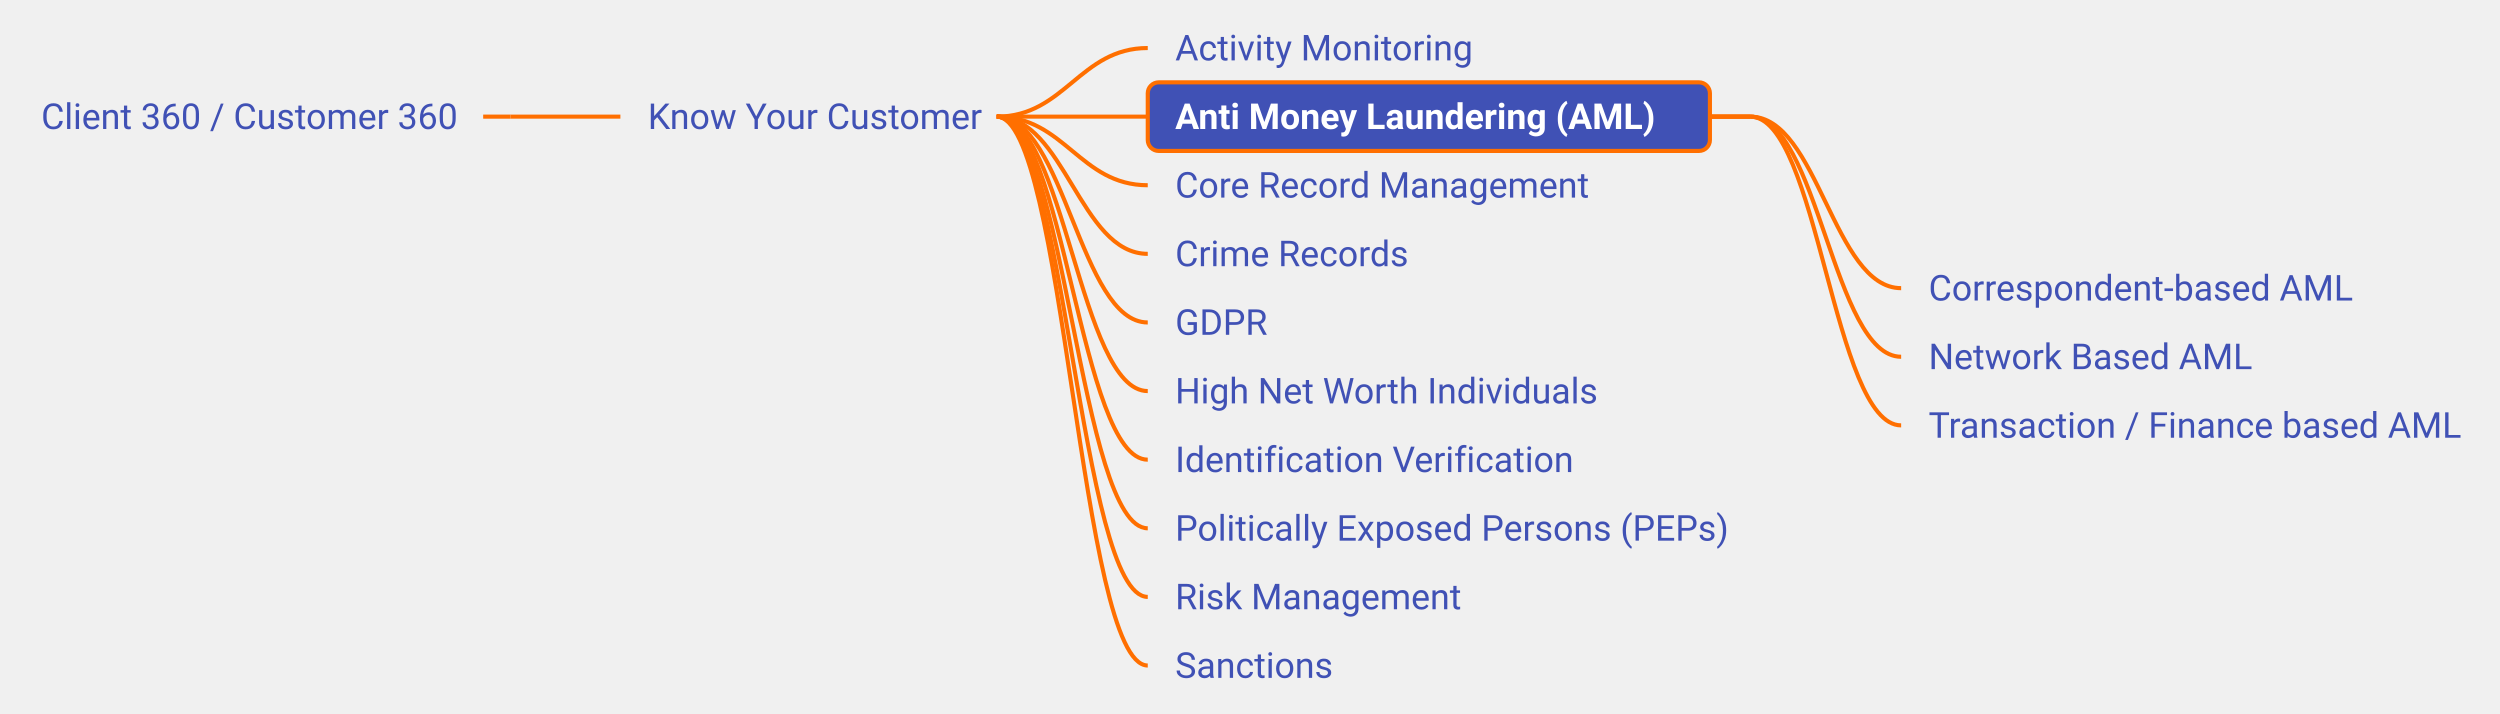
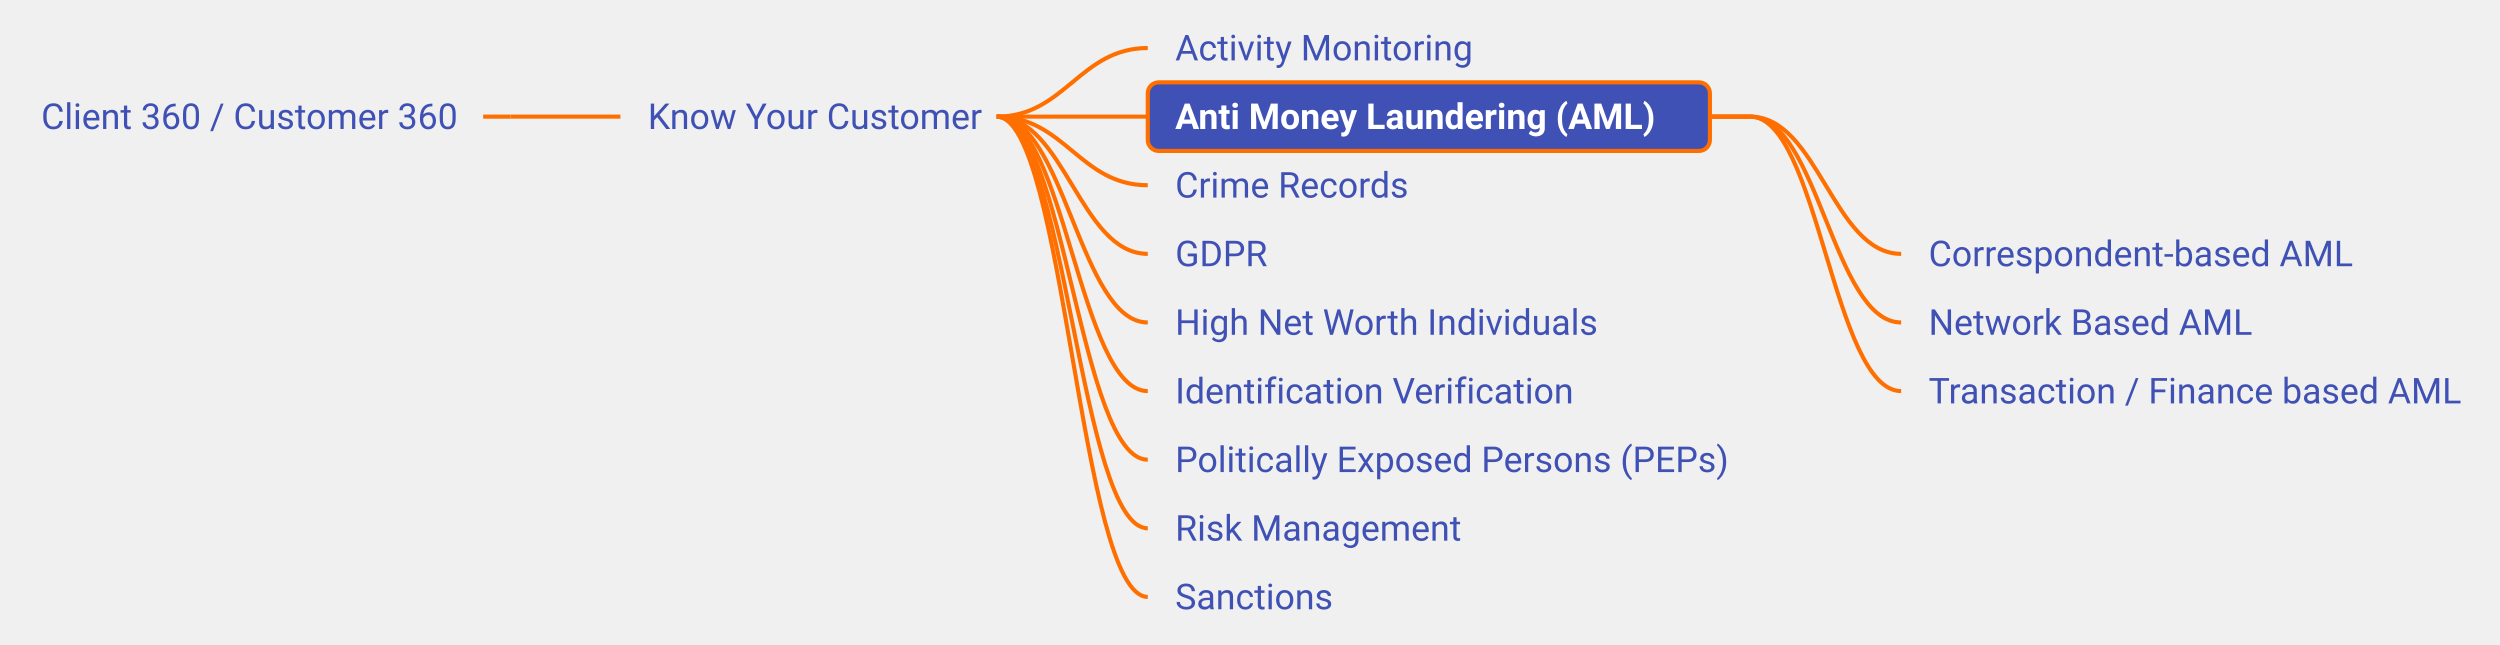
- <svg xmlns="http://www.w3.org/2000/svg" xmlns:xlink="http://www.w3.org/1999/xlink" viewBox="-18.22 270.00 910.95 260.00" width="910.95px" height="260.00px" class="use-case-tree-svg">
+ <svg xmlns="http://www.w3.org/2000/svg" xmlns:xlink="http://www.w3.org/1999/xlink" viewBox="-18.22 282.50 910.95 235.00" width="910.95px" height="235.00px" class="use-case-tree-svg">
  <rect width="100%" height="100%" fill="transparent" />
-   <line x1="157.84" y1="312.50" x2="167.84" y2="312.50" stroke="#FF6F00" stroke-width="1.5" />
-   <path d="M 167.84 312.50 C 185.84 312.50, 189.84 312.50, 207.84 312.50" stroke="#FF6F00" stroke-width="1.5" fill="none" />
-   <path d="M 345.00 312.50 C 369.75 312.50, 375.25 287.50, 400.00 287.50" stroke="#FF6F00" stroke-width="1.5" fill="none" />
-   <path d="M 345.00 312.50 C 369.75 312.50, 375.25 312.50, 400.00 312.50" stroke="#FF6F00" stroke-width="1.5" fill="none" />
-   <path d="M 345.00 312.50 C 369.75 312.50, 375.25 337.50, 400.00 337.50" stroke="#FF6F00" stroke-width="1.5" fill="none" />
-   <path d="M 345.00 312.50 C 369.75 312.50, 375.25 362.50, 400.00 362.50" stroke="#FF6F00" stroke-width="1.5" fill="none" />
-   <path d="M 345.00 312.50 C 369.75 312.50, 375.25 387.50, 400.00 387.50" stroke="#FF6F00" stroke-width="1.5" fill="none" />
-   <path d="M 345.00 312.50 C 369.75 312.50, 375.25 412.50, 400.00 412.50" stroke="#FF6F00" stroke-width="1.5" fill="none" />
-   <path d="M 345.00 312.50 C 369.75 312.50, 375.25 437.50, 400.00 437.50" stroke="#FF6F00" stroke-width="1.5" fill="none" />
-   <path d="M 345.00 312.50 C 369.75 312.50, 375.25 462.50, 400.00 462.50" stroke="#FF6F00" stroke-width="1.5" fill="none" />
-   <path d="M 345.00 312.50 C 369.75 312.50, 375.25 487.50, 400.00 487.50" stroke="#FF6F00" stroke-width="1.5" fill="none" />
-   <path d="M 345.00 312.50 C 369.75 312.50, 375.25 512.50, 400.00 512.50" stroke="#FF6F00" stroke-width="1.5" fill="none" />
-   <line x1="604.84" y1="312.50" x2="619.52" y2="312.50" stroke="#FF6F00" stroke-width="1.5" />
-   <path d="M 619.52 312.50 C 644.27 312.50, 649.77 375.00, 674.52 375.00" stroke="#FF6F00" stroke-width="1.5" fill="none" />
-   <line x1="604.84" y1="312.50" x2="619.52" y2="312.50" stroke="#FF6F00" stroke-width="1.5" />
-   <path d="M 619.52 312.50 C 644.27 312.50, 649.77 400.00, 674.52 400.00" stroke="#FF6F00" stroke-width="1.5" fill="none" />
-   <line x1="604.84" y1="312.50" x2="619.52" y2="312.50" stroke="#FF6F00" stroke-width="1.5" />
-   <path d="M 619.52 312.50 C 644.27 312.50, 649.77 425.00, 674.52 425.00" stroke="#FF6F00" stroke-width="1.5" fill="none" />
+   <line x1="157.84" y1="325.00" x2="167.84" y2="325.00" stroke="#FF6F00" stroke-width="1.5" />
+   <path d="M 167.84 325.00 C 185.84 325.00, 189.84 325.00, 207.84 325.00" stroke="#FF6F00" stroke-width="1.5" fill="none" />
+   <path d="M 345.00 325.00 C 369.75 325.00, 375.25 300.00, 400.00 300.00" stroke="#FF6F00" stroke-width="1.5" fill="none" />
+   <path d="M 345.00 325.00 C 369.75 325.00, 375.25 325.00, 400.00 325.00" stroke="#FF6F00" stroke-width="1.5" fill="none" />
+   <path d="M 345.00 325.00 C 369.75 325.00, 375.25 350.00, 400.00 350.00" stroke="#FF6F00" stroke-width="1.5" fill="none" />
+   <path d="M 345.00 325.00 C 369.75 325.00, 375.25 375.00, 400.00 375.00" stroke="#FF6F00" stroke-width="1.5" fill="none" />
+   <path d="M 345.00 325.00 C 369.75 325.00, 375.25 400.00, 400.00 400.00" stroke="#FF6F00" stroke-width="1.5" fill="none" />
+   <path d="M 345.00 325.00 C 369.75 325.00, 375.25 425.00, 400.00 425.00" stroke="#FF6F00" stroke-width="1.5" fill="none" />
+   <path d="M 345.00 325.00 C 369.75 325.00, 375.25 450.00, 400.00 450.00" stroke="#FF6F00" stroke-width="1.5" fill="none" />
+   <path d="M 345.00 325.00 C 369.75 325.00, 375.25 475.00, 400.00 475.00" stroke="#FF6F00" stroke-width="1.5" fill="none" />
+   <path d="M 345.00 325.00 C 369.75 325.00, 375.25 500.00, 400.00 500.00" stroke="#FF6F00" stroke-width="1.5" fill="none" />
+   <line x1="604.84" y1="325.00" x2="619.52" y2="325.00" stroke="#FF6F00" stroke-width="1.5" />
+   <path d="M 619.52 325.00 C 644.27 325.00, 649.77 375.00, 674.52 375.00" stroke="#FF6F00" stroke-width="1.5" fill="none" />
+   <line x1="604.84" y1="325.00" x2="619.52" y2="325.00" stroke="#FF6F00" stroke-width="1.5" />
+   <path d="M 619.52 325.00 C 644.27 325.00, 649.77 400.00, 674.52 400.00" stroke="#FF6F00" stroke-width="1.5" fill="none" />
+   <line x1="604.84" y1="325.00" x2="619.52" y2="325.00" stroke="#FF6F00" stroke-width="1.5" />
+   <path d="M 619.52 325.00 C 644.27 325.00, 649.77 425.00, 674.52 425.00" stroke="#FF6F00" stroke-width="1.5" fill="none" />
  <a xlink:href="/use-case/client-360/" target="_top">
-     <rect x="-13.22" y="300.00" width="171.06" height="25" rx="4" ry="4" fill="none" stroke="none" pointer-events="all" />
-     <text x="-3.22" y="317.00" text-anchor="start" font-family="Roboto, sans-serif" font-size="13" fill="#4051B5" font-weight="normal">Client 360 / Customer 360</text>
+     <rect x="-13.22" y="312.50" width="171.06" height="25" rx="4" ry="4" fill="none" stroke="none" pointer-events="all" />
+     <text x="-3.22" y="329.50" text-anchor="start" font-family="Roboto, sans-serif" font-size="13" fill="#4051B5" font-weight="normal">Client 360 / Customer 360</text>
  </a>
  <a xlink:href="/use-case/client-360/know-your-customer/" target="_top">
-     <rect x="207.84" y="300.00" width="142.16" height="25" rx="4" ry="4" fill="none" stroke="none" pointer-events="all" />
-     <text x="217.84" y="317.00" text-anchor="start" font-family="Roboto, sans-serif" font-size="13" fill="#4051B5" font-weight="normal">Know Your Customer</text>
+     <rect x="207.84" y="312.50" width="142.16" height="25" rx="4" ry="4" fill="none" stroke="none" pointer-events="all" />
+     <text x="217.84" y="329.50" text-anchor="start" font-family="Roboto, sans-serif" font-size="13" fill="#4051B5" font-weight="normal">Know Your Customer</text>
  </a>
  <a xlink:href="/use-case/client-360/know-your-customer/activity-monitoring/" target="_top">
-     <rect x="400.00" y="275.00" width="125.50" height="25" rx="4" ry="4" fill="none" stroke="none" pointer-events="all" />
-     <text x="410.00" y="292.00" text-anchor="start" font-family="Roboto, sans-serif" font-size="13" fill="#4051B5" font-weight="normal">Activity Monitoring</text>
+     <rect x="400.00" y="287.50" width="125.50" height="25" rx="4" ry="4" fill="none" stroke="none" pointer-events="all" />
+     <text x="410.00" y="304.50" text-anchor="start" font-family="Roboto, sans-serif" font-size="13" fill="#4051B5" font-weight="normal">Activity Monitoring</text>
  </a>
  <a xlink:href="/use-case/client-360/know-your-customer/anti-money-laundering/" target="_top">
-     <rect x="400.00" y="300.00" width="204.84" height="25" rx="4" ry="4" fill="#4051B5" stroke="#FF6F00" stroke-width="1.5" />
-     <text x="410.00" y="317.00" text-anchor="start" font-family="Roboto, sans-serif" font-size="13" fill="#FFFFFF" font-weight="bold">Anti Money Laundering (AML)</text>
+     <rect x="400.00" y="312.50" width="204.84" height="25" rx="4" ry="4" fill="#4051B5" stroke="#FF6F00" stroke-width="1.5" />
+     <text x="410.00" y="329.50" text-anchor="start" font-family="Roboto, sans-serif" font-size="13" fill="#FFFFFF" font-weight="bold">Anti Money Laundering (AML)</text>
  </a>
  <a xlink:href="/use-case/client-360/know-your-customer/anti-money-laundering/correspondent-based-aml/" target="_top">
    <rect x="674.52" y="362.50" width="175.42" height="25" rx="4" ry="4" fill="none" stroke="none" pointer-events="all" />
    <text x="684.52" y="379.50" text-anchor="start" font-family="Roboto, sans-serif" font-size="13" fill="#4051B5" font-weight="normal">Correspondent-based AML</text>
  </a>
  <a xlink:href="/use-case/client-360/know-your-customer/anti-money-laundering/network-based-aml/" target="_top">
    <rect x="674.52" y="387.50" width="137.80" height="25" rx="4" ry="4" fill="none" stroke="none" pointer-events="all" />
    <text x="684.52" y="404.50" text-anchor="start" font-family="Roboto, sans-serif" font-size="13" fill="#4051B5" font-weight="normal">Network Based AML</text>
  </a>
  <a xlink:href="/use-case/client-360/know-your-customer/anti-money-laundering/transaction-based-aml/" target="_top">
    <rect x="674.52" y="412.50" width="213.22" height="25" rx="4" ry="4" fill="none" stroke="none" pointer-events="all" />
    <text x="684.52" y="429.50" text-anchor="start" font-family="Roboto, sans-serif" font-size="13" fill="#4051B5" font-weight="normal">Transaction / Finance based AML</text>
  </a>
-   <a xlink:href="/use-case/client-360/know-your-customer/core-record-management/" target="_top">
-     <rect x="400.00" y="325.00" width="173.23" height="25" rx="4" ry="4" fill="none" stroke="none" pointer-events="all" />
-     <text x="410.00" y="342.00" text-anchor="start" font-family="Roboto, sans-serif" font-size="13" fill="#4051B5" font-weight="normal">Core Record Management</text>
-   </a>
  <a xlink:href="/use-case/client-360/know-your-customer/crime-records/" target="_top">
-     <rect x="400.00" y="350.00" width="106.70" height="25" rx="4" ry="4" fill="none" stroke="none" pointer-events="all" />
-     <text x="410.00" y="367.00" text-anchor="start" font-family="Roboto, sans-serif" font-size="13" fill="#4051B5" font-weight="normal">Crime Records</text>
+     <rect x="400.00" y="337.50" width="106.70" height="25" rx="4" ry="4" fill="none" stroke="none" pointer-events="all" />
+     <text x="410.00" y="354.50" text-anchor="start" font-family="Roboto, sans-serif" font-size="13" fill="#4051B5" font-weight="normal">Crime Records</text>
  </a>
  <a xlink:href="/use-case/client-360/know-your-customer/gdpr/" target="_top">
-     <rect x="400.00" y="375.00" width="57.56" height="25" rx="4" ry="4" fill="none" stroke="none" pointer-events="all" />
-     <text x="410.00" y="392.00" text-anchor="start" font-family="Roboto, sans-serif" font-size="13" fill="#4051B5" font-weight="normal">GDPR</text>
+     <rect x="400.00" y="362.50" width="57.56" height="25" rx="4" ry="4" fill="none" stroke="none" pointer-events="all" />
+     <text x="410.00" y="379.50" text-anchor="start" font-family="Roboto, sans-serif" font-size="13" fill="#4051B5" font-weight="normal">GDPR</text>
  </a>
  <a xlink:href="/use-case/client-360/know-your-customer/high-net-worth-individuals/" target="_top">
-     <rect x="400.00" y="400.00" width="173.70" height="25" rx="4" ry="4" fill="none" stroke="none" pointer-events="all" />
-     <text x="410.00" y="417.00" text-anchor="start" font-family="Roboto, sans-serif" font-size="13" fill="#4051B5" font-weight="normal">High Net Worth Individuals</text>
+     <rect x="400.00" y="387.50" width="173.70" height="25" rx="4" ry="4" fill="none" stroke="none" pointer-events="all" />
+     <text x="410.00" y="404.50" text-anchor="start" font-family="Roboto, sans-serif" font-size="13" fill="#4051B5" font-weight="normal">High Net Worth Individuals</text>
  </a>
  <a xlink:href="/use-case/client-360/know-your-customer/identification-verification/" target="_top">
-     <rect x="400.00" y="425.00" width="160.23" height="25" rx="4" ry="4" fill="none" stroke="none" pointer-events="all" />
-     <text x="410.00" y="442.00" text-anchor="start" font-family="Roboto, sans-serif" font-size="13" fill="#4051B5" font-weight="normal">Identification Verification</text>
+     <rect x="400.00" y="412.50" width="160.23" height="25" rx="4" ry="4" fill="none" stroke="none" pointer-events="all" />
+     <text x="410.00" y="429.50" text-anchor="start" font-family="Roboto, sans-serif" font-size="13" fill="#4051B5" font-weight="normal">Identification Verification</text>
  </a>
  <a xlink:href="/use-case/client-360/know-your-customer/peps/" target="_top">
-     <rect x="400.00" y="450.00" width="224.52" height="25" rx="4" ry="4" fill="none" stroke="none" pointer-events="all" />
-     <text x="410.00" y="467.00" text-anchor="start" font-family="Roboto, sans-serif" font-size="13" fill="#4051B5" font-weight="normal">Politically Exposed Persons (PEPs)</text>
+     <rect x="400.00" y="437.50" width="224.52" height="25" rx="4" ry="4" fill="none" stroke="none" pointer-events="all" />
+     <text x="410.00" y="454.50" text-anchor="start" font-family="Roboto, sans-serif" font-size="13" fill="#4051B5" font-weight="normal">Politically Exposed Persons (PEPs)</text>
  </a>
  <a xlink:href="/use-case/client-360/know-your-customer/risk-management/" target="_top">
-     <rect x="400.00" y="475.00" width="124.80" height="25" rx="4" ry="4" fill="none" stroke="none" pointer-events="all" />
-     <text x="410.00" y="492.00" text-anchor="start" font-family="Roboto, sans-serif" font-size="13" fill="#4051B5" font-weight="normal">Risk Management</text>
+     <rect x="400.00" y="462.50" width="124.80" height="25" rx="4" ry="4" fill="none" stroke="none" pointer-events="all" />
+     <text x="410.00" y="479.50" text-anchor="start" font-family="Roboto, sans-serif" font-size="13" fill="#4051B5" font-weight="normal">Risk Management</text>
  </a>
  <a xlink:href="/use-case/client-360/know-your-customer/sanctions/" target="_top">
-     <rect x="400.00" y="500.00" width="77.11" height="25" rx="4" ry="4" fill="none" stroke="none" pointer-events="all" />
-     <text x="410.00" y="517.00" text-anchor="start" font-family="Roboto, sans-serif" font-size="13" fill="#4051B5" font-weight="normal">Sanctions</text>
+     <rect x="400.00" y="487.50" width="77.11" height="25" rx="4" ry="4" fill="none" stroke="none" pointer-events="all" />
+     <text x="410.00" y="504.50" text-anchor="start" font-family="Roboto, sans-serif" font-size="13" fill="#4051B5" font-weight="normal">Sanctions</text>
  </a>
</svg>
